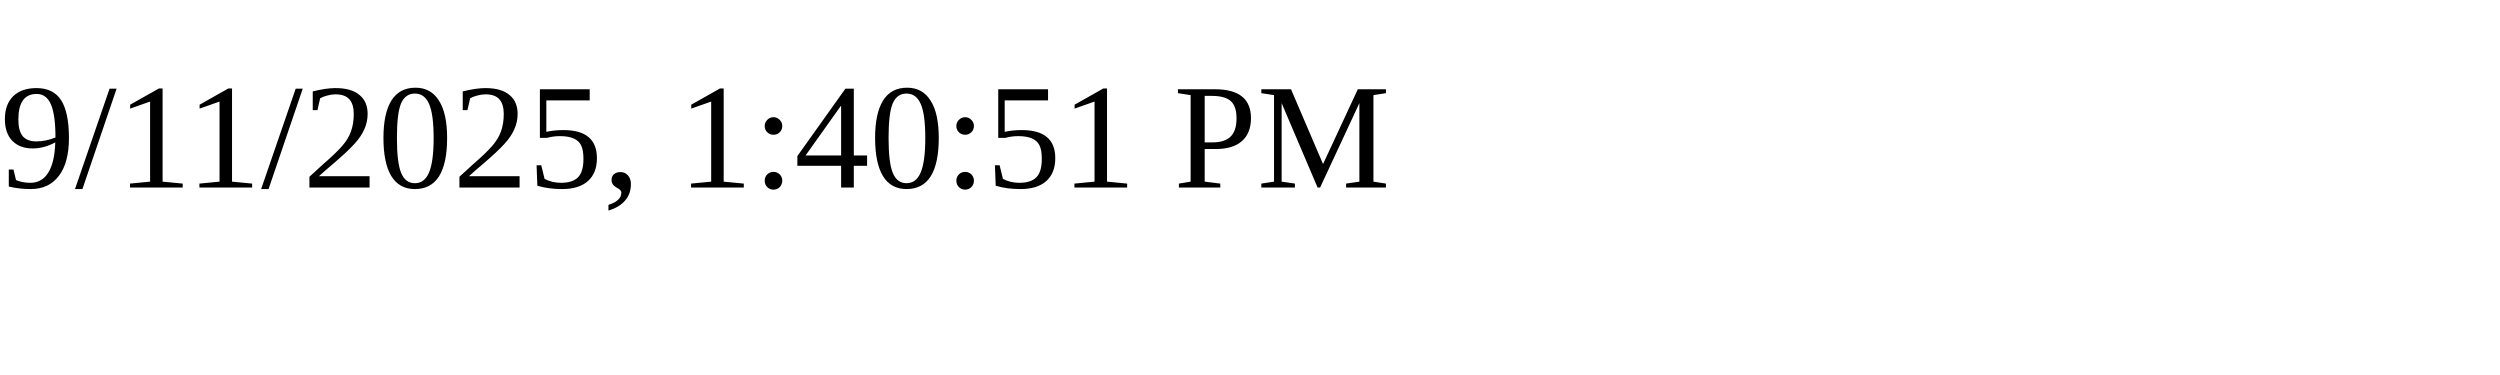
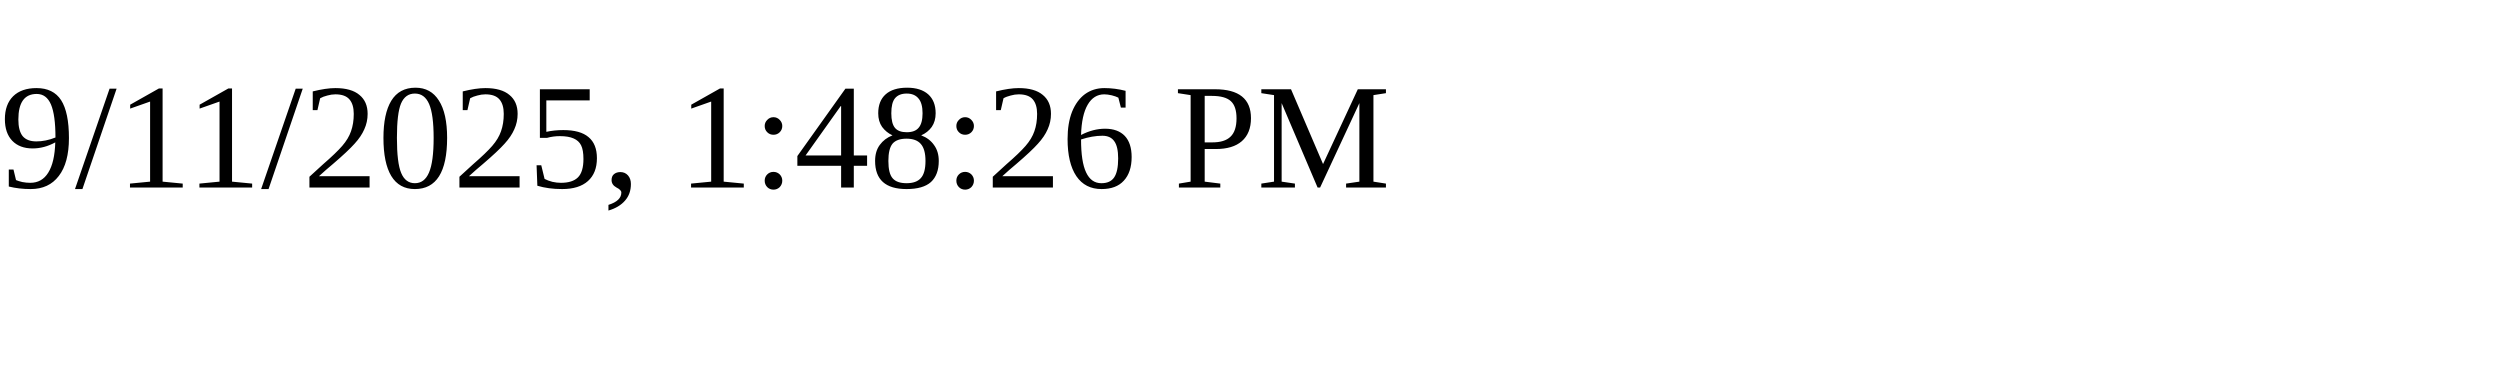
<svg xmlns="http://www.w3.org/2000/svg" height="30" width="200">
-   <text x="0" y="15">9/11/2025, 1:40:51 PM</text>
+   <text x="0" y="15">9/11/2025, 1:48:26 PM</text>
</svg>
